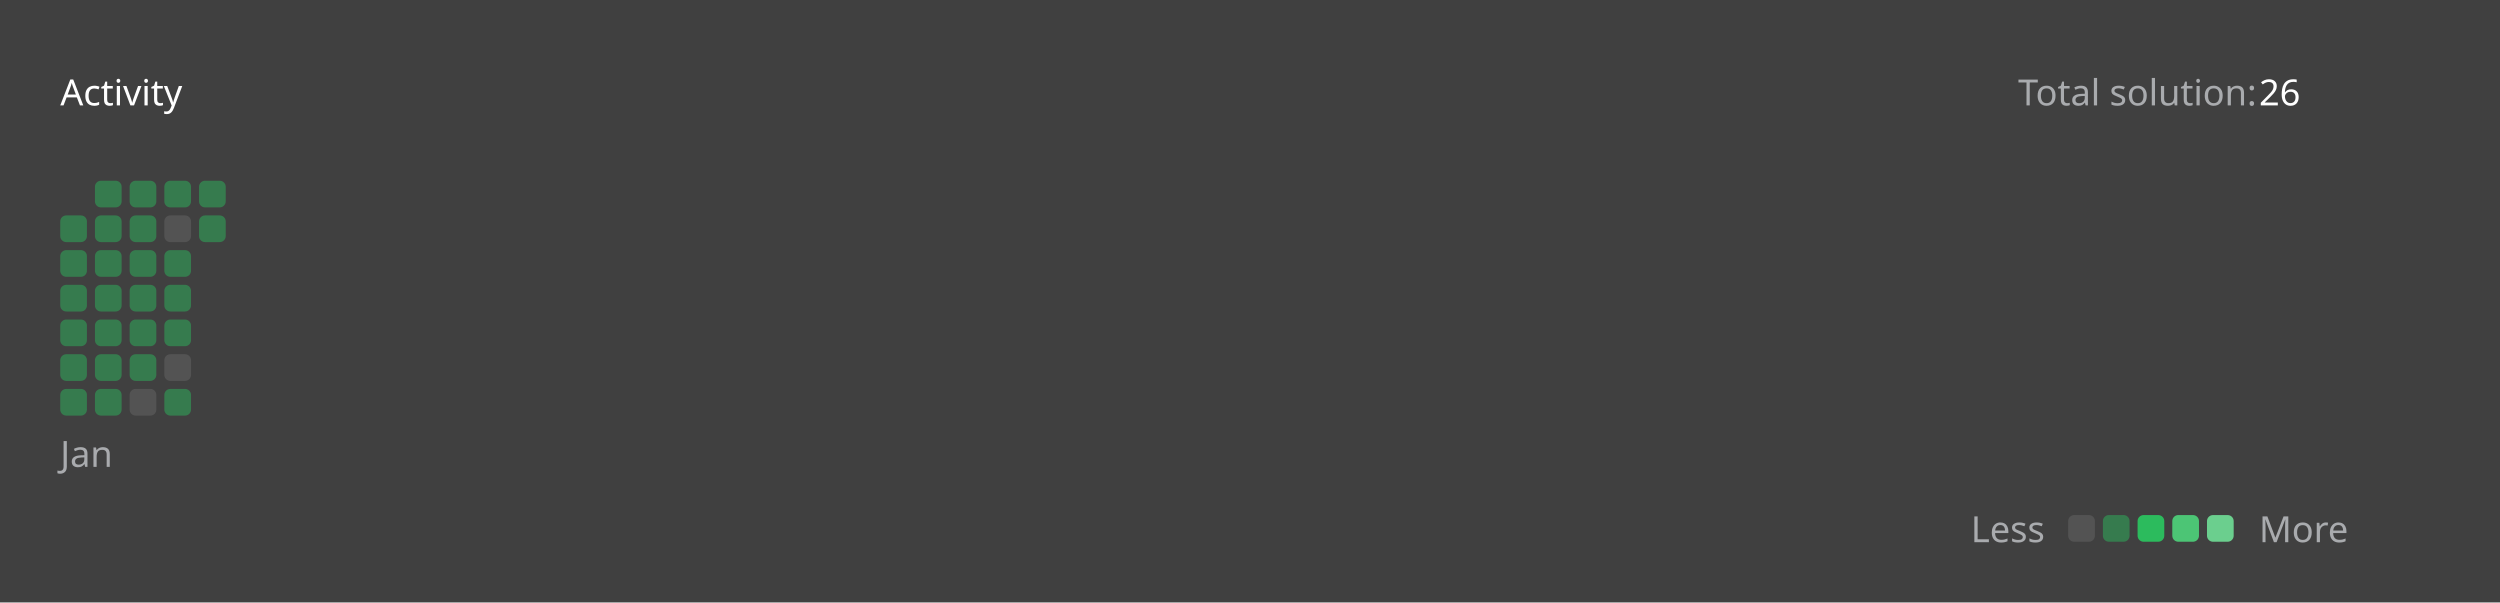
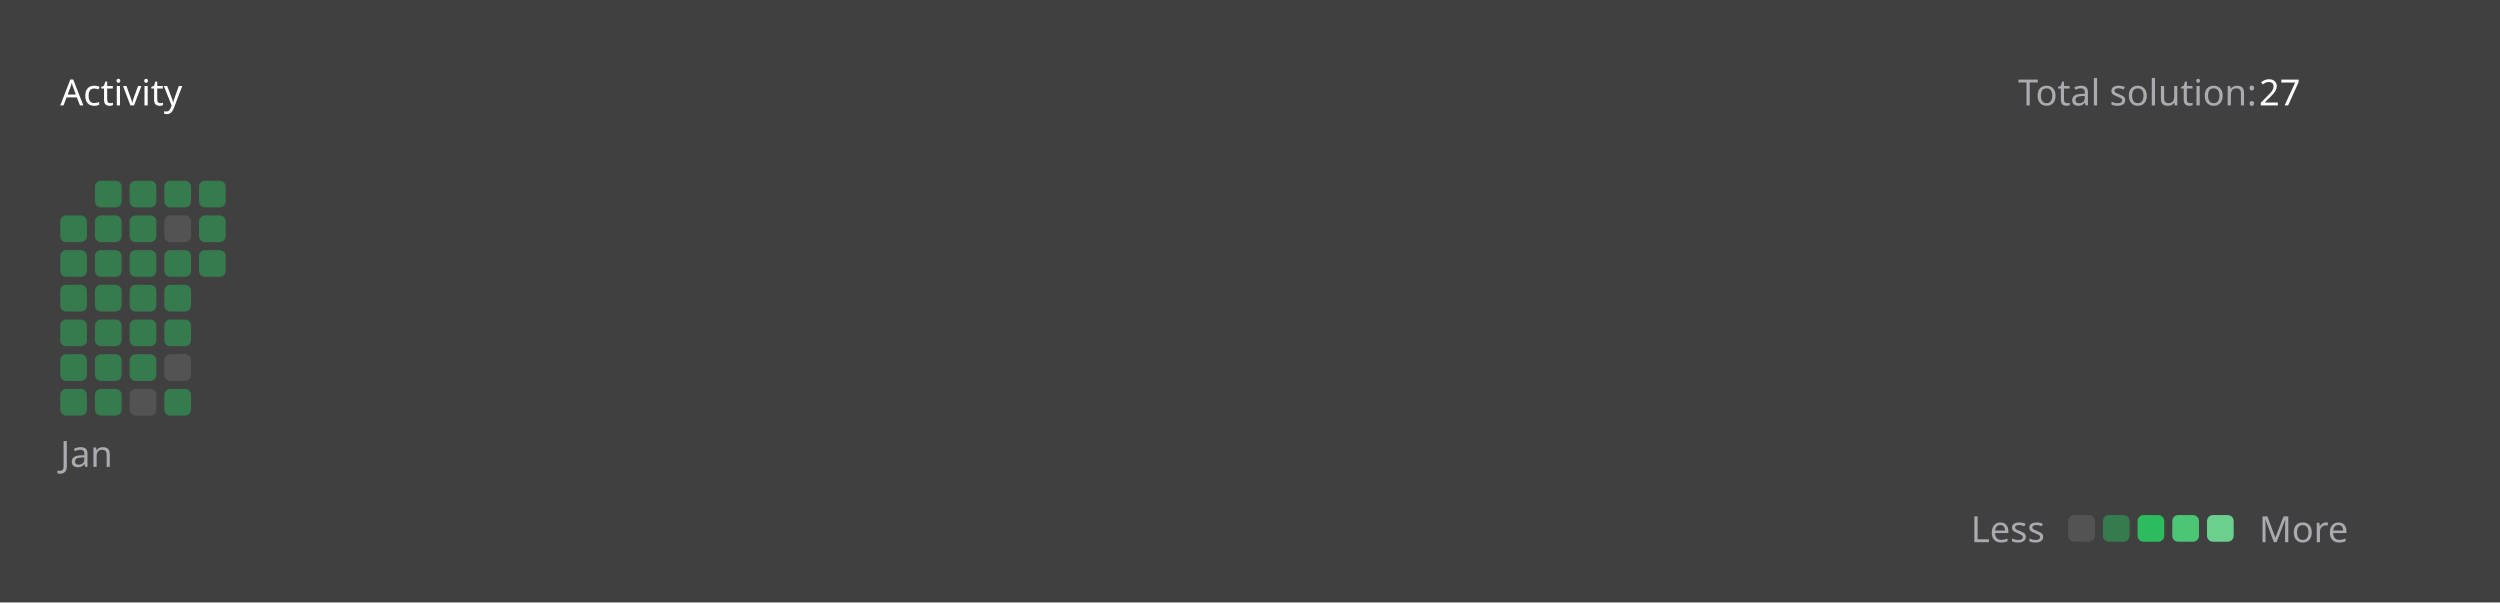
<svg xmlns="http://www.w3.org/2000/svg" version="1.1" height="200" width="830" viewBox="0 0 830 200">
  <style>*{font-family: "Segoe UI", Tahoma, Geneva, Verdana, sans-serif;}</style>
  <style>.title{font-weight: 500;font-size: 1rem;}</style>
  <style>.rotate-90{transform: rotate(-90deg);transform-origin: center;transform-box: fill-box;}</style>
  <style>.state{font-size: .75rem;}</style>
  <style>.light{color: #ffffff;fill: #ffffff;}</style>
  <style>.light-gray{color: #eff2f699;fill: #eff2f699;}</style>
  <style>.dark-gray{color: #ebebf54d;fill: #ebebf54d;}</style>
  <style>.gray{color: #747474;fill: #747474;}</style>
  <style>.orange{color: #ffa116;fill: #ffa116;}</style>
  <style>.background{color: #404040;fill: #404040;}</style>
  <style>.level-1-block{fill: #ffffff1a;}</style>
  <style>.level-2-block{fill: #2cb55d80;}</style>
  <style>.level-3-block{fill: #2cbb5dff;}</style>
  <style>.level-4-block{fill: #4cc575ff;}</style>
  <style>.level-5-block{fill: #6bcf8eff;}</style>
  <rect fill="#404040" x="0" y="0" width="830" height="200" rx="0.5rem" />
  <g text-anchor="start" text-decoration="1" class="title">
    <text x="20" y="35">
      <tspan class="light">Activity</tspan>
      <tspan class="orange" />
    </text>
  </g>
  <g class="state">
    <text x="670" y="35" class="light-gray"> Total solution: </text>
-     <text x="750" y="35" class="light"> 26 </text>
+     <text x="750" y="35" class="light"> 27 </text>
    <text x="678.88" y="180" class="light-gray" text-anchor="end">Less</text>
    <rect x="686.64" y="171" width="8.86" height="8.86" rx="2" ry="2" class="level-1-block" />
    <rect x="698.16" y="171" width="8.86" height="8.86" rx="2" ry="2" class="level-2-block" />
    <rect x="709.68" y="171" width="8.86" height="8.86" rx="2" ry="2" class="level-3-block" />
    <rect x="721.2" y="171" width="8.86" height="8.86" rx="2" ry="2" class="level-4-block" />
    <rect x="732.72" y="171" width="8.86" height="8.86" rx="2" ry="2" class="level-5-block" />
    <text x="750" y="180" class="light-gray">More</text>
  </g>
  <g x="20" y="60">
    <g x="20" y="60">
      <g x="20.0" y="60">
        <rect x="20.0" y="71.52" width="8.86" height="8.86" rx="2" ry="2" class="level-2-block" />
        <rect x="20.0" y="83.04" width="8.86" height="8.86" rx="2" ry="2" class="level-2-block" />
        <rect x="20.0" y="94.56" width="8.86" height="8.86" rx="2" ry="2" class="level-2-block" />
        <rect x="20.0" y="106.08" width="8.86" height="8.86" rx="2" ry="2" class="level-2-block" />
        <rect x="20.0" y="117.6" width="8.86" height="8.86" rx="2" ry="2" class="level-2-block" />
        <rect x="20.0" y="129.12" width="8.86" height="8.86" rx="2" ry="2" class="level-2-block" />
      </g>
      <g x="31.52" y="60">
        <rect x="31.52" y="60.0" width="8.86" height="8.86" rx="2" ry="2" class="level-2-block" />
        <rect x="31.52" y="71.52" width="8.86" height="8.86" rx="2" ry="2" class="level-2-block" />
        <rect x="31.52" y="83.04" width="8.86" height="8.86" rx="2" ry="2" class="level-2-block" />
        <rect x="31.52" y="94.56" width="8.86" height="8.86" rx="2" ry="2" class="level-2-block" />
        <rect x="31.52" y="106.08" width="8.86" height="8.86" rx="2" ry="2" class="level-2-block" />
        <rect x="31.52" y="117.6" width="8.86" height="8.86" rx="2" ry="2" class="level-2-block" />
        <rect x="31.52" y="129.12" width="8.86" height="8.86" rx="2" ry="2" class="level-2-block" />
      </g>
      <g x="43.04" y="60">
        <rect x="43.04" y="60.0" width="8.86" height="8.86" rx="2" ry="2" class="level-2-block" />
        <rect x="43.04" y="71.52" width="8.86" height="8.86" rx="2" ry="2" class="level-2-block" />
        <rect x="43.04" y="83.04" width="8.86" height="8.86" rx="2" ry="2" class="level-2-block" />
        <rect x="43.04" y="94.56" width="8.86" height="8.86" rx="2" ry="2" class="level-2-block" />
        <rect x="43.04" y="106.08" width="8.86" height="8.86" rx="2" ry="2" class="level-2-block" />
        <rect x="43.04" y="117.6" width="8.86" height="8.86" rx="2" ry="2" class="level-2-block" />
        <rect x="43.04" y="129.12" width="8.86" height="8.86" rx="2" ry="2" class="level-1-block" />
      </g>
      <g x="54.56" y="60">
        <rect x="54.56" y="60.0" width="8.86" height="8.86" rx="2" ry="2" class="level-2-block" />
        <rect x="54.56" y="71.52" width="8.86" height="8.86" rx="2" ry="2" class="level-1-block" />
        <rect x="54.56" y="83.04" width="8.86" height="8.86" rx="2" ry="2" class="level-2-block" />
        <rect x="54.56" y="94.56" width="8.86" height="8.86" rx="2" ry="2" class="level-2-block" />
        <rect x="54.56" y="106.08" width="8.86" height="8.86" rx="2" ry="2" class="level-2-block" />
        <rect x="54.56" y="117.6" width="8.86" height="8.86" rx="2" ry="2" class="level-1-block" />
        <rect x="54.56" y="129.12" width="8.86" height="8.86" rx="2" ry="2" class="level-2-block" />
      </g>
      <g x="66.08" y="60">
        <rect x="66.08" y="60.0" width="8.86" height="8.86" rx="2" ry="2" class="level-2-block" />
        <rect x="66.08" y="71.52" width="8.86" height="8.86" rx="2" ry="2" class="level-2-block" />
+         <rect x="66.08" y="83.04" width="8.86" height="8.86" rx="2" ry="2" class="level-2-block" />
      </g>
      <text x="20.0" y="155" class="light-gray state">Jan</text>
    </g>
  </g>
</svg>
